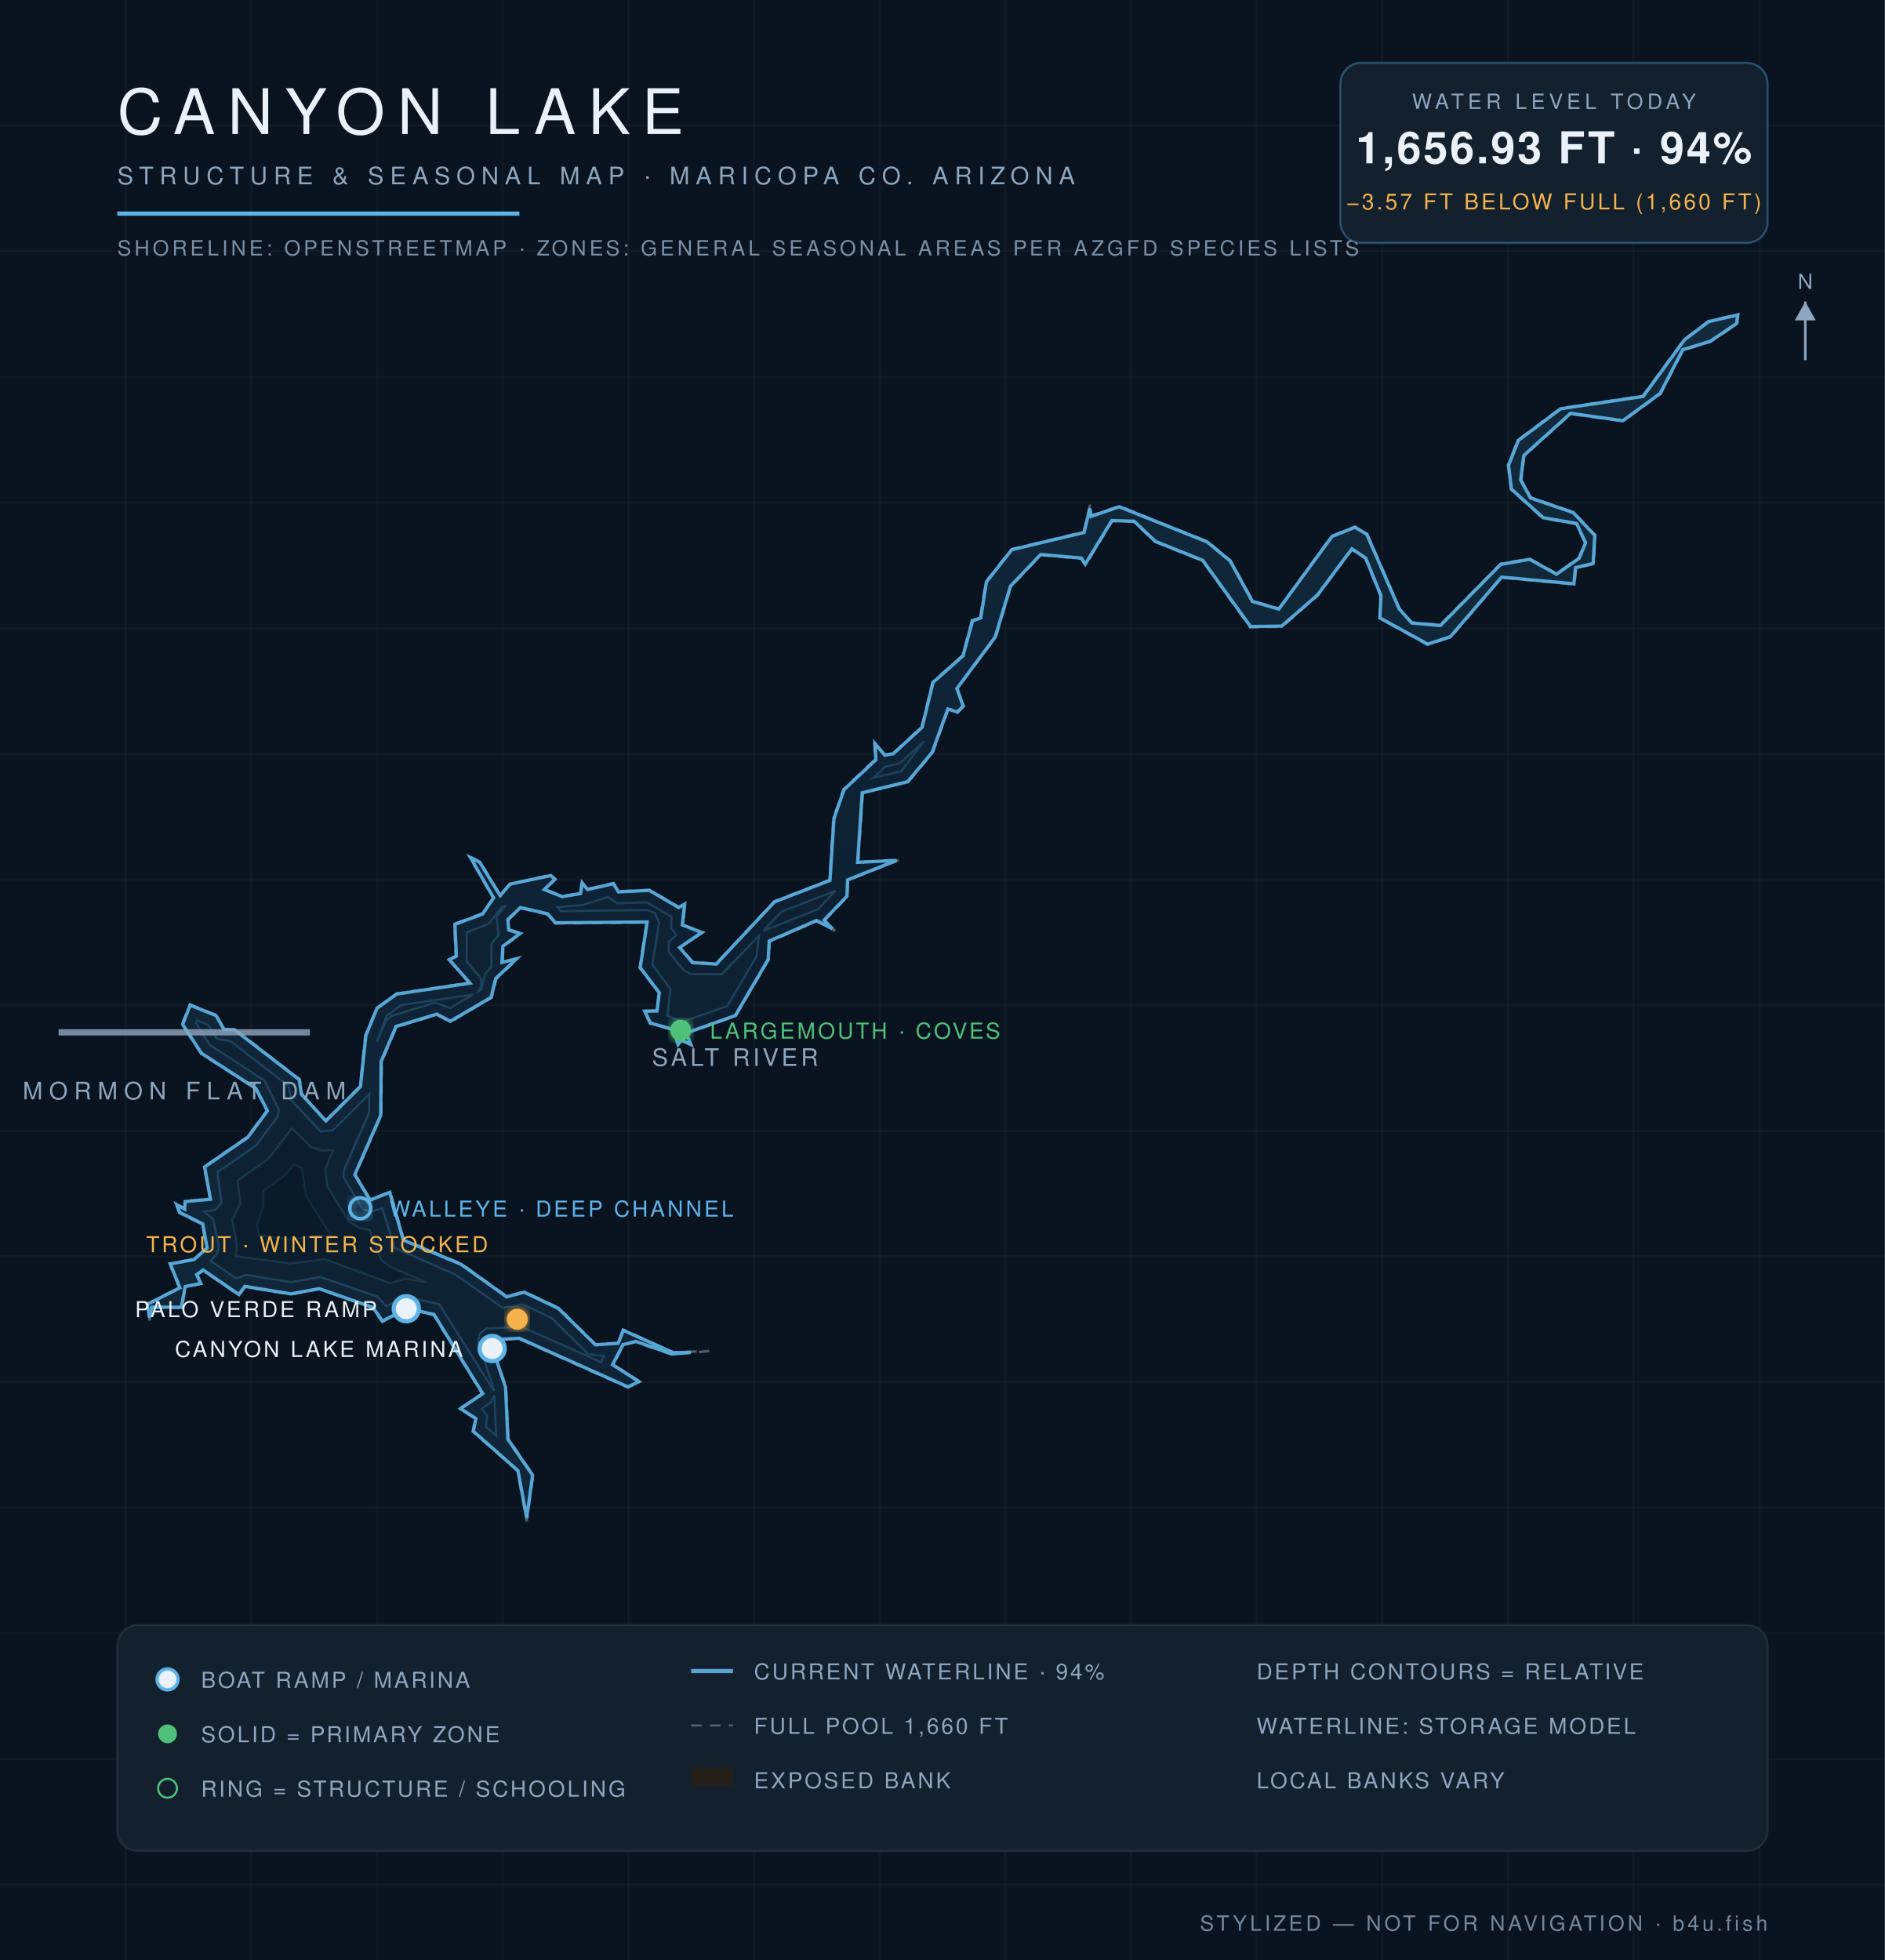
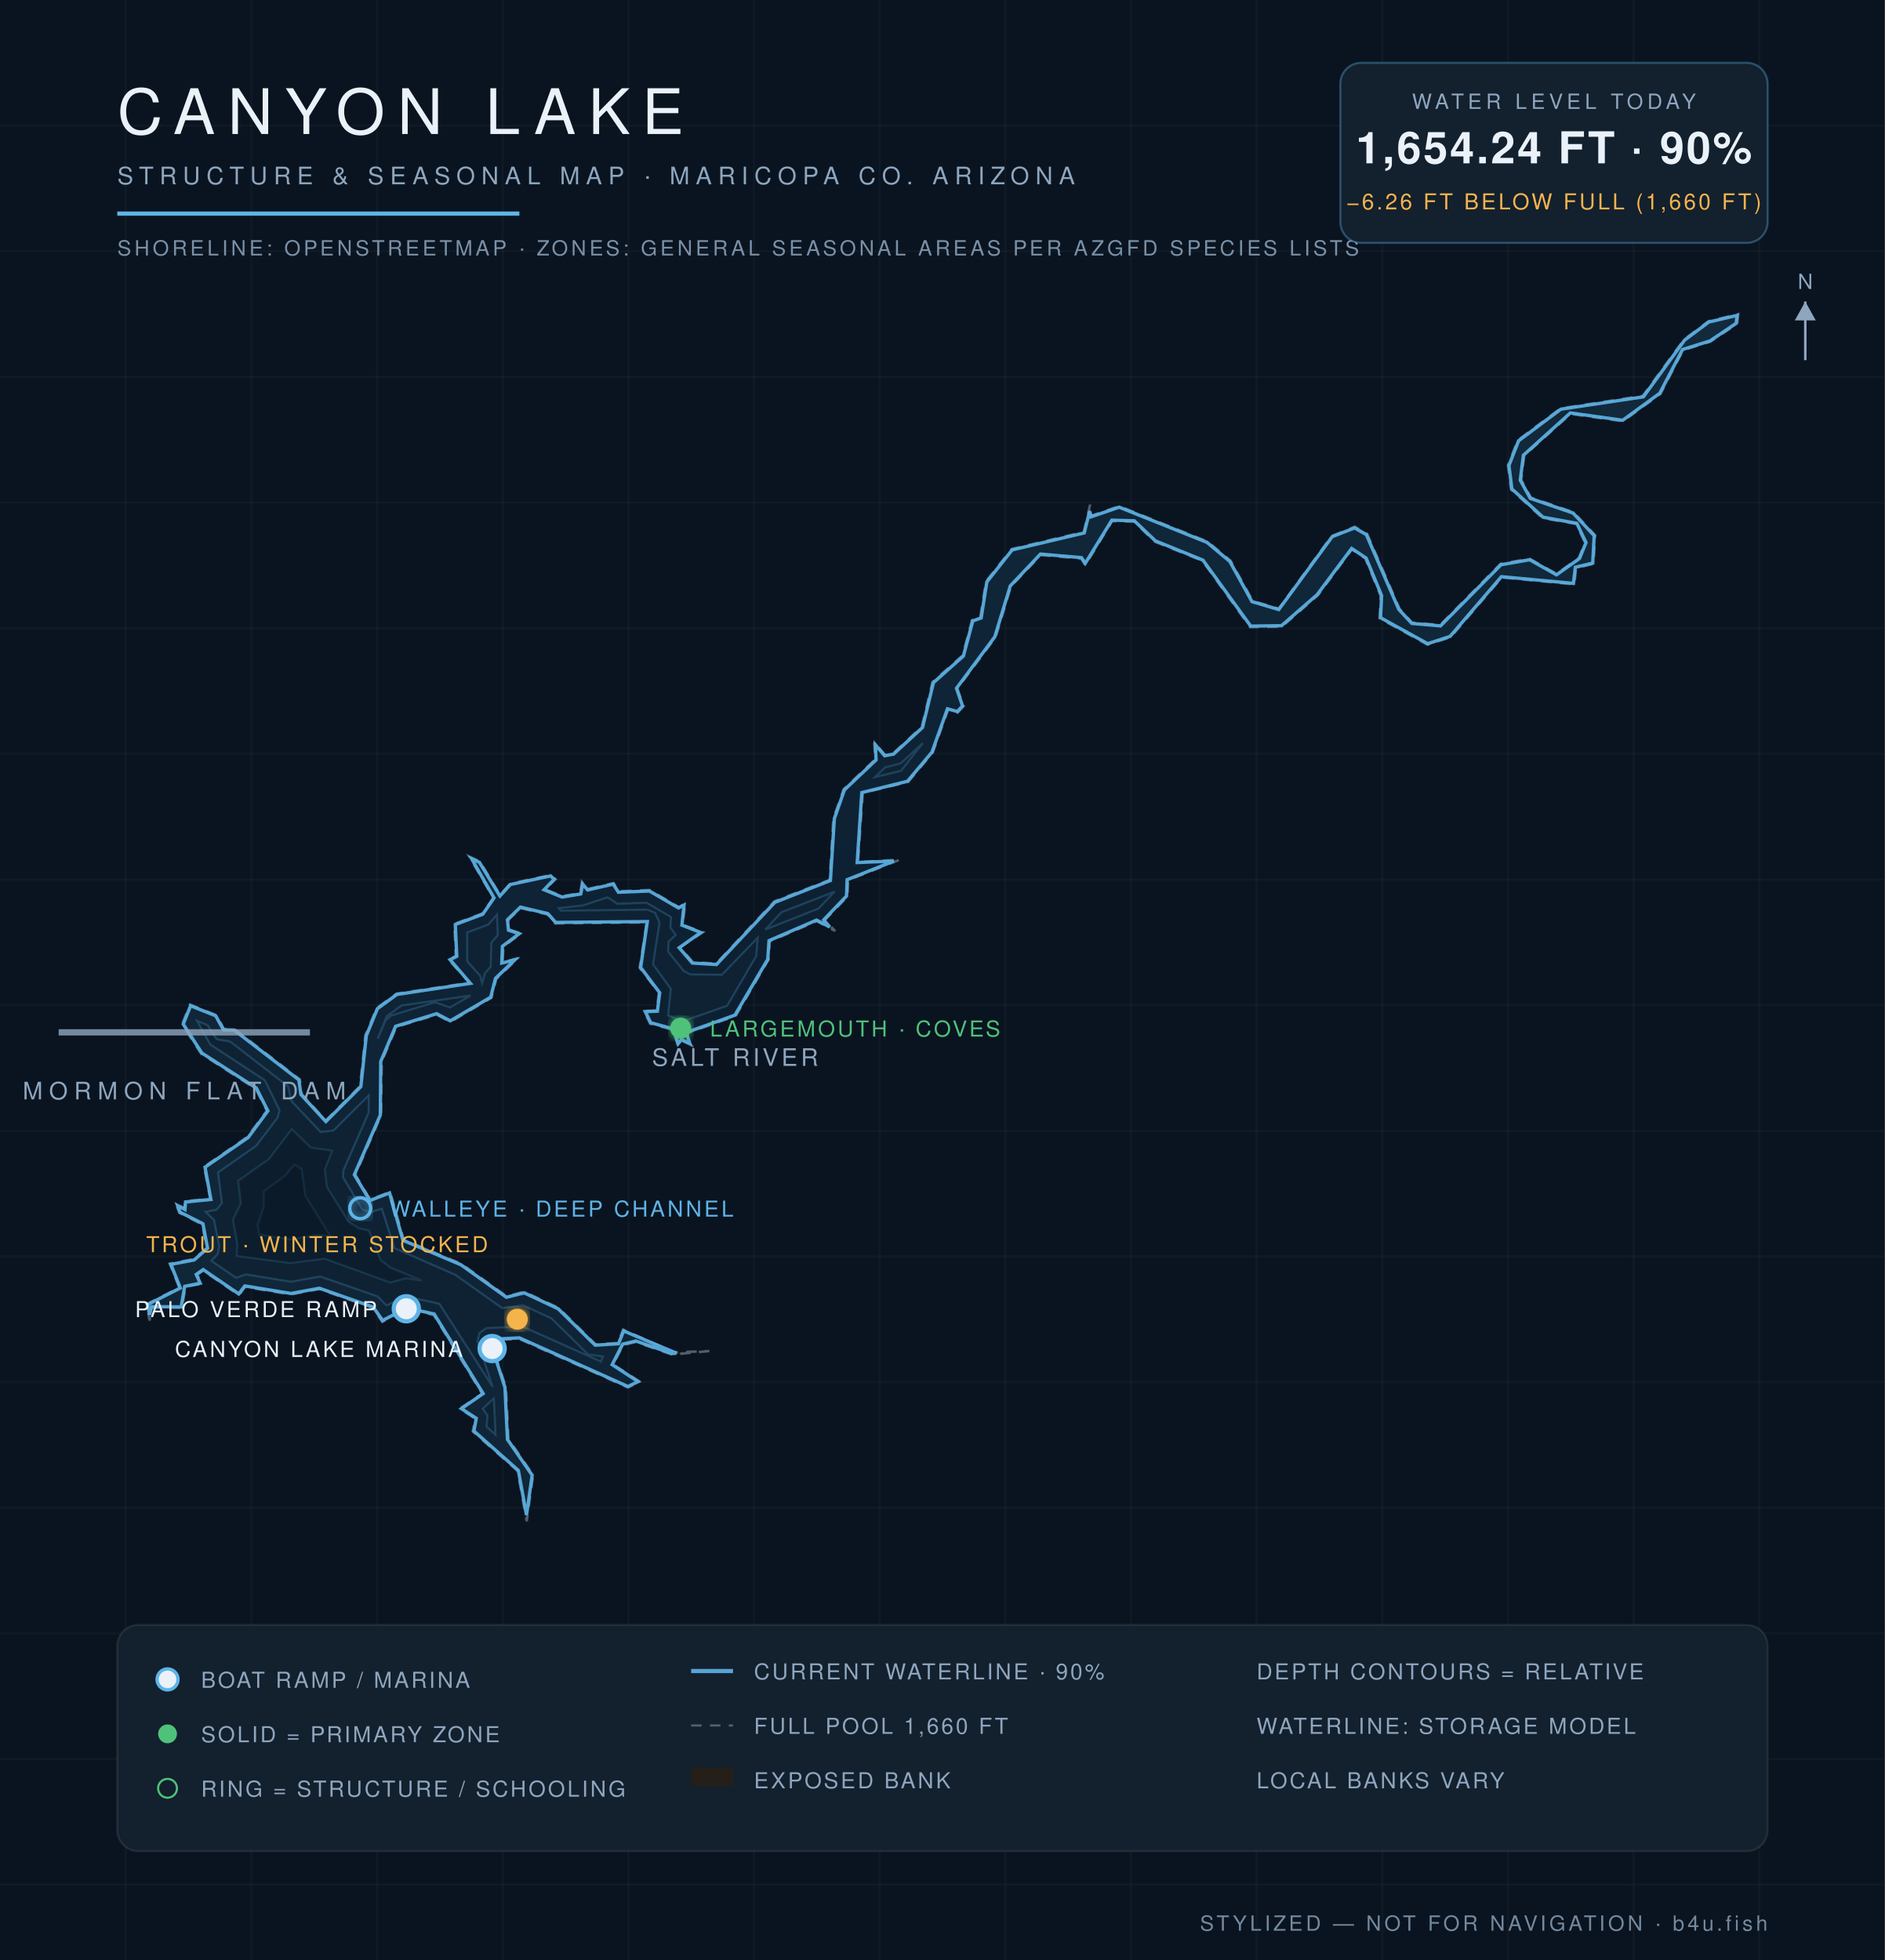
<svg xmlns="http://www.w3.org/2000/svg" viewBox="0 0 900 936" font-family="Helvetica,Arial,sans-serif">
  <defs>
    <radialGradient id="wg" cx="45%" cy="60%" r="80%">
      <stop offset="0%" stop-color="#0c1f31" />
      <stop offset="55%" stop-color="#102639" />
      <stop offset="100%" stop-color="#13293c" />
    </radialGradient>
    <filter id="glow">
      <feGaussianBlur stdDeviation="2.2" result="b" />
      <feMerge>
        <feMergeNode in="b" />
        <feMergeNode in="SourceGraphic" />
      </feMerge>
    </filter>
  </defs>
  <rect width="900" height="936" fill="#0a1420" />
  <g stroke="#ffffff" stroke-opacity="0.025">
    <line x1="60" y1="0" x2="60" y2="936" />
    <line x1="120" y1="0" x2="120" y2="936" />
    <line x1="180" y1="0" x2="180" y2="936" />
    <line x1="240" y1="0" x2="240" y2="936" />
    <line x1="300" y1="0" x2="300" y2="936" />
    <line x1="360" y1="0" x2="360" y2="936" />
    <line x1="420" y1="0" x2="420" y2="936" />
    <line x1="480" y1="0" x2="480" y2="936" />
    <line x1="540" y1="0" x2="540" y2="936" />
    <line x1="600" y1="0" x2="600" y2="936" />
    <line x1="660" y1="0" x2="660" y2="936" />
    <line x1="720" y1="0" x2="720" y2="936" />
    <line x1="780" y1="0" x2="780" y2="936" />
    <line x1="840" y1="0" x2="840" y2="936" />
    <line x1="0" y1="60" x2="900" y2="60" />
    <line x1="0" y1="120" x2="900" y2="120" />
    <line x1="0" y1="180" x2="900" y2="180" />
    <line x1="0" y1="240" x2="900" y2="240" />
    <line x1="0" y1="300" x2="900" y2="300" />
    <line x1="0" y1="360" x2="900" y2="360" />
    <line x1="0" y1="420" x2="900" y2="420" />
    <line x1="0" y1="480" x2="900" y2="480" />
    <line x1="0" y1="540" x2="900" y2="540" />
    <line x1="0" y1="600" x2="900" y2="600" />
    <line x1="0" y1="660" x2="900" y2="660" />
    <line x1="0" y1="720" x2="900" y2="720" />
    <line x1="0" y1="780" x2="900" y2="780" />
    <line x1="0" y1="840" x2="900" y2="840" />
    <line x1="0" y1="900" x2="900" y2="900" />
  </g>
  <path d="M 338.7,645.2 L 320.8,646.9 L 303.6,640.9 L 297.6,642.3 L 292.8,651.6 L 305.7,659.9 L 299.8,662.6 L 247.9,639.4 L 234.0,640.0 L 241.6,662.4 L 242.8,687.2 L 254.6,704.4 L 251.5,726.5 L 247.1,702.4 L 225.7,683.6 L 226.9,677.5 L 219.4,672.7 L 230.2,665.6 L 207.1,628.0 L 194.2,625.1 L 182.5,631.3 L 178.0,624.6 L 152.4,615.6 L 138.9,618.2 L 116.9,614.6 L 114.2,618.6 L 97.0,606.8 L 94.2,608.7 L 96.3,613.1 L 88.6,614.5 L 86.9,624.6 L 72.6,624.5 L 71.4,630.6 L 70.0,622.8 L 85.6,614.9 L 81.0,603.4 L 92.5,601.2 L 98.7,596.0 L 96.5,584.7 L 85.6,579.2 L 83.8,574.6 L 88.2,577.1 L 88.1,573.6 L 100.4,572.5 L 97.4,557.2 L 118.1,542.9 L 127.4,530.4 L 122.1,520.0 L 96.0,503.2 L 86.9,489.2 L 90.7,479.7 L 103.4,484.8 L 107.0,491.4 L 111.9,491.4 L 143.2,515.5 L 144.1,522.4 L 155.5,535.1 L 171.9,518.7 L 174.4,494.5 L 179.8,481.4 L 189.3,474.5 L 224.2,469.3 L 214.1,458.2 L 217.6,456.6 L 216.9,441.2 L 230.3,436.2 L 235.5,428.8 L 224.0,409.0 L 229.2,411.4 L 238.8,427.4 L 243.5,422.0 L 263.1,417.8 L 265.3,419.9 L 260.2,424.7 L 268.6,427.9 L 277.1,426.5 L 277.8,421.1 L 280.6,424.5 L 293.0,421.7 L 295.4,425.6 L 310.2,425.0 L 324.2,433.2 L 327.2,431.2 L 326.0,441.6 L 335.7,445.2 L 324.7,452.3 L 330.8,459.4 L 341.9,460.2 L 369.7,430.4 L 396.1,420.2 L 397.9,390.8 L 402.8,376.9 L 417.9,362.6 L 417.4,354.3 L 422.6,360.5 L 426.5,359.7 L 440.1,347.1 L 445.2,325.7 L 459.6,313.0 L 464.1,296.1 L 468.0,295.0 L 470.7,277.7 L 483.0,262.2 L 517.5,254.0 L 520.5,241.0 L 520.9,246.3 L 534.4,241.7 L 576.6,258.6 L 587.6,267.7 L 598.2,287.0 L 610.6,290.6 L 635.8,256.0 L 646.9,251.5 L 652.8,254.9 L 668.3,290.7 L 674.2,297.3 L 687.7,298.4 L 716.5,269.2 L 730.4,266.8 L 743.2,274.0 L 753.8,266.5 L 756.8,259.2 L 752.6,250.2 L 736.6,247.5 L 721.5,233.8 L 720.0,222.2 L 724.7,210.2 L 745.1,195.0 L 784.4,189.0 L 804.1,162.1 L 815.7,153.4 L 830.0,150.0 L 829.5,154.6 L 816.7,163.2 L 803.7,167.2 L 792.9,188.1 L 774.9,201.2 L 749.9,197.7 L 727.8,217.6 L 726.4,229.2 L 731.0,237.6 L 751.4,244.6 L 761.7,255.6 L 760.9,269.3 L 752.5,271.3 L 751.8,279.1 L 717.1,275.8 L 692.7,304.3 L 681.6,307.9 L 658.7,295.3 L 659.2,284.6 L 651.9,266.7 L 645.5,262.4 L 629.3,284.3 L 612.1,299.3 L 596.9,299.5 L 574.1,267.8 L 551.4,258.7 L 541.4,249.1 L 531.0,248.9 L 518.2,270.0 L 516.3,266.8 L 497.0,265.1 L 482.7,280.1 L 475.4,304.4 L 457.1,328.8 L 460.2,337.2 L 457.2,340.4 L 452.8,338.7 L 445.4,359.4 L 433.6,373.5 L 412.0,378.6 L 409.7,411.7 L 429.8,410.5 L 404.9,420.4 L 404.7,428.1 L 393.8,439.5 L 398.8,444.6 L 390.0,439.9 L 367.5,449.6 L 367.0,458.3 L 351.3,485.2 L 327.8,493.5 L 330.3,499.3 L 325.4,496.9 L 323.7,499.5 L 321.3,491.8 L 310.4,488.9 L 307.4,482.7 L 313.5,482.6 L 314.6,474.1 L 305.4,462.2 L 308.8,440.5 L 265.1,441.0 L 261.4,436.7 L 248.5,433.7 L 242.8,439.2 L 243.2,443.9 L 248.9,445.7 L 240.4,452.0 L 240.0,459.6 L 247.6,457.4 L 237.0,467.5 L 234.7,476.5 L 215.0,488.1 L 208.6,484.6 L 189.3,490.4 L 182.3,507.0 L 182.0,532.6 L 169.7,561.0 L 176.8,572.9 L 186.3,569.1 L 192.8,592.0 L 220.3,603.5 L 242.0,619.1 L 250.3,616.8 L 266.8,624.6 L 284.4,642.0 L 295.1,641.3 L 297.5,634.9 L 321.6,645.8 L 338.7,645.2 Z" fill="#241f19" fill-opacity="0.9" stroke="#8ea6be" stroke-opacity="0.5" stroke-width="1.2" stroke-dasharray="5 4" />
-   <path d="M 329.8,645.8 L 320.9,646.6 L 303.6,640.6 L 297.5,642.1 L 292.5,651.7 L 305.1,659.8 L 299.8,662.3 L 248.0,639.1 L 233.8,639.8 L 241.4,662.5 L 242.5,687.3 L 254.3,704.5 L 251.5,724.8 L 247.3,702.3 L 226.0,683.5 L 227.2,677.4 L 219.9,672.7 L 230.5,665.5 L 207.2,627.7 L 194.2,624.9 L 182.6,630.9 L 178.1,624.4 L 152.4,615.4 L 138.9,617.9 L 116.9,614.3 L 114.1,618.2 L 97.0,606.5 L 93.9,608.7 L 95.9,612.9 L 88.4,614.4 L 86.6,624.3 L 72.5,624.2 L 71.4,629.1 L 70.3,622.9 L 85.9,615.0 L 81.3,603.6 L 92.6,601.5 L 98.9,596.0 L 96.8,584.5 L 85.8,579.0 L 84.4,575.3 L 88.2,577.4 L 88.4,573.8 L 100.5,572.7 L 97.7,557.3 L 118.3,543.1 L 127.7,530.5 L 122.2,519.8 L 96.2,503.0 L 87.2,489.2 L 90.8,480.0 L 103.2,485.0 L 106.9,491.6 L 111.9,491.7 L 142.9,515.6 L 143.9,522.5 L 155.6,535.3 L 172.1,518.9 L 174.7,494.5 L 180.0,481.5 L 189.4,474.7 L 224.4,469.5 L 214.5,458.3 L 217.9,456.6 L 217.2,441.4 L 230.4,436.5 L 235.7,428.8 L 224.7,409.6 L 229.0,411.7 L 238.8,427.7 L 243.6,422.2 L 263.0,418.1 L 264.9,419.9 L 259.9,424.8 L 268.5,428.2 L 277.2,426.7 L 278.0,421.7 L 280.6,424.8 L 292.9,422.0 L 295.3,425.9 L 310.1,425.2 L 324.1,433.4 L 326.9,431.8 L 325.8,441.7 L 335.1,445.3 L 324.5,452.5 L 330.7,459.7 L 342.0,460.4 L 369.8,430.7 L 396.3,420.4 L 398.2,390.9 L 403.0,377.1 L 418.2,362.8 L 417.8,355.1 L 422.5,360.7 L 426.6,359.9 L 440.3,347.3 L 445.5,325.9 L 459.8,313.2 L 464.4,296.4 L 468.3,295.1 L 471.0,277.9 L 483.1,262.5 L 517.6,254.3 L 520.4,242.8 L 521.0,246.6 L 534.4,242.0 L 576.4,258.8 L 587.4,267.9 L 598.0,287.2 L 610.6,290.9 L 636.0,256.2 L 646.9,251.8 L 652.6,255.1 L 668.1,290.8 L 674.1,297.5 L 687.8,298.7 L 716.6,269.5 L 730.4,267.1 L 743.2,274.2 L 754.0,266.6 L 757.1,259.2 L 752.8,250.0 L 736.8,247.2 L 721.7,233.6 L 720.3,222.2 L 725.0,210.3 L 745.2,195.2 L 784.6,189.3 L 804.3,162.3 L 815.8,153.6 L 829.7,150.4 L 829.2,154.5 L 816.6,163.0 L 803.5,167.0 L 792.7,187.9 L 774.9,200.9 L 749.9,197.4 L 727.6,217.5 L 726.1,229.2 L 730.8,237.8 L 751.2,244.8 L 761.5,255.7 L 760.7,269.1 L 752.3,271.1 L 751.5,278.8 L 717.0,275.6 L 692.5,304.1 L 681.7,307.6 L 658.9,295.1 L 659.4,284.5 L 652.1,266.5 L 645.5,262.1 L 629.1,284.1 L 612.0,299.0 L 597.1,299.2 L 574.3,267.6 L 551.6,258.5 L 541.5,248.9 L 530.9,248.6 L 518.2,269.4 L 516.3,266.5 L 496.9,264.8 L 482.5,279.9 L 475.2,304.2 L 456.9,328.8 L 459.9,337.2 L 457.1,340.0 L 452.6,338.6 L 445.1,359.3 L 433.4,373.3 L 411.7,378.6 L 409.5,411.8 L 428.1,410.9 L 404.7,420.2 L 404.4,428.0 L 393.5,439.4 L 397.4,443.5 L 389.9,439.6 L 367.3,449.4 L 366.8,458.2 L 351.1,485.0 L 327.7,493.3 L 329.8,498.7 L 325.3,496.7 L 323.8,498.8 L 321.5,491.6 L 310.6,488.6 L 307.8,482.9 L 313.7,482.8 L 314.8,474.1 L 305.7,462.1 L 309.0,440.3 L 265.2,440.7 L 261.5,436.4 L 248.5,433.4 L 242.5,439.1 L 242.9,444.1 L 248.3,445.8 L 240.1,451.9 L 239.7,459.6 L 246.6,457.9 L 236.7,467.3 L 234.5,476.3 L 215.0,487.7 L 208.6,484.3 L 189.1,490.2 L 182.0,506.9 L 181.8,532.6 L 169.4,561.0 L 176.7,573.1 L 186.1,569.4 L 192.6,592.2 L 220.2,603.8 L 241.9,619.3 L 250.3,617.1 L 266.6,624.8 L 284.3,642.2 L 295.2,641.5 L 297.6,635.3 L 321.5,646.0 L 329.8,645.8 Z" fill="url(#wg)" stroke="#5eb4e7" stroke-opacity="0.9" stroke-width="1.6" />
-   <path d="M 100.5,602.1 L 103.7,598.9 L 104.5,595.2 L 101.8,582.2 L 97.5,578.6 L 102.8,577.8 L 105.8,574.5 L 103.8,559.8 L 122.2,547.1 L 132.3,533.7 L 133.3,530.3 L 126.4,516.1 L 100.2,499.0 L 93.5,488.5 L 94.0,487.3 L 99.3,489.4 L 103.6,496.1 L 110.0,497.2 L 137.7,518.6 L 139.2,525.6 L 153.2,540.4 L 159.0,539.7 L 176.3,522.5 L 176.2,531.4 L 164.2,558.9 L 164.0,562.2 L 173.2,577.4 L 177.0,578.7 L 182.5,576.9 L 188.4,595.9 L 217.5,608.7 L 239.9,624.5 L 249.8,623.0 L 263.4,629.4 L 280.9,646.7 L 288.3,647.6 L 287.0,650.5 L 249.0,633.6 L 232.3,634.4 L 229.2,636.7 L 228.2,640.5 L 235.8,663.5 L 235.9,664.3 L 209.7,622.8 L 194.0,619.3 L 184.4,623.7 L 180.2,619.2 L 152.9,609.8 L 138.9,612.3 L 117.5,608.8 L 112.7,610.5 L 100.5,602.1 Z" fill="#0e2233" stroke="#5eb4e7" stroke-opacity="0.22" stroke-width="1" />
-   <path d="M 236.0,666.4 L 236.9,685.6 L 232.1,681.4 L 232.6,676.1 L 230.1,672.7 L 234.5,669.6 L 236.0,666.4 Z" fill="#0e2233" stroke="#5eb4e7" stroke-opacity="0.22" stroke-width="1" />
-   <path d="M 180.0,497.5 L 184.6,485.1 L 191.6,480.0 L 225.9,474.9 L 214.9,481.4 L 207.7,478.8 L 186.8,485.2 L 184.3,487.4 L 180.0,497.5 Z" fill="#0e2233" stroke="#5eb4e7" stroke-opacity="0.22" stroke-width="1" />
-   <path d="M 228.3,473.5 L 229.9,470.5 L 229.6,467.1 L 222.8,459.1 L 222.9,445.2 L 233.6,441.0 L 239.5,433.2 L 241.0,432.8 L 237.1,437.7 L 238.0,446.5 L 234.7,450.8 L 234.6,461.7 L 231.8,464.8 L 229.7,472.7 L 228.3,473.5 Z" fill="#0e2233" stroke="#5eb4e7" stroke-opacity="0.22" stroke-width="1" />
-   <path d="M 266.1,433.2 L 278.3,432.2 L 290.2,428.3 L 294.8,431.4 L 308.8,430.9 L 320.6,437.8 L 320.5,443.3 L 323.0,446.5 L 319.4,449.8 L 319.2,454.4 L 326.6,463.5 L 329.5,465.1 L 344.6,465.3 L 362.4,446.8 L 361.3,456.6 L 347.3,480.4 L 325.8,488.0 L 318.7,485.1 L 320.1,472.3 L 311.5,460.6 L 314.7,440.5 L 312.7,436.0 L 309.0,434.6 L 267.7,435.1 L 266.1,433.2 Z" fill="#0e2233" stroke="#5eb4e7" stroke-opacity="0.22" stroke-width="1" />
-   <path d="M 364.4,444.6 L 373.0,435.4 L 398.9,425.4 L 390.8,434.1 L 364.4,444.6 Z" fill="#0e2233" stroke="#5eb4e7" stroke-opacity="0.22" stroke-width="1" />
-   <path d="M 417.1,371.4 L 422.5,366.3 L 429.9,364.4 L 441.1,354.1 L 430.3,368.3 L 417.1,371.4 Z" fill="#0e2233" stroke="#5eb4e7" stroke-opacity="0.22" stroke-width="1" />
-   <path d="M 112.7,599.9 L 113.1,594.0 L 110.9,582.5 L 114.8,574.7 L 113.5,563.8 L 128.2,553.4 L 139.3,538.9 L 148.5,547.8 L 153.7,549.5 L 158.9,549.2 L 155.3,558.5 L 156.3,566.7 L 166.6,583.3 L 171.5,586.4 L 176.4,587.4 L 181.9,601.6 L 186.5,605.1 L 203.5,612.3 L 193.8,610.6 L 186.4,612.8 L 155.0,601.3 L 138.7,603.4 L 112.7,599.9 Z" fill="#0c1e2e" stroke="#5eb4e7" stroke-opacity="0.15" stroke-width="1" />
-   <path d="M 123.6,589.7 L 122.7,585.0 L 125.7,576.4 L 125.8,568.8 L 135.9,561.4 L 140.5,555.9 L 144.2,558.1 L 146.0,571.0 L 158.3,590.7 L 151.6,590.0 L 138.6,592.1 L 123.6,589.7 Z" fill="#0a1a29" stroke="#5eb4e7" stroke-opacity="0.1" stroke-width="1" />
+   <path d="M 323.0,646.2 L 320.9,646.4 L 303.6,640.4 L 297.3,641.9 L 292.3,651.7 L 304.7,659.8 L 299.8,662.1 L 248.0,638.9 L 233.7,639.6 L 241.1,662.5 L 242.3,687.4 L 254.1,704.5 L 251.4,723.5 L 247.5,702.2 L 226.3,683.4 L 227.4,677.3 L 220.3,672.7 L 230.7,665.5 L 207.3,627.5 L 194.2,624.6 L 182.7,630.6 L 178.2,624.2 L 152.5,615.2 L 138.9,617.7 L 116.9,614.1 L 114.0,617.9 L 97.0,606.3 L 93.7,608.6 L 95.6,612.8 L 88.2,614.3 L 86.5,624.1 L 72.4,624.0 L 71.4,627.9 L 70.5,623.0 L 86.1,615.1 L 81.6,603.8 L 92.7,601.7 L 99.1,596.1 L 96.9,584.4 L 86.0,578.9 L 84.8,575.7 L 88.3,577.6 L 88.6,574.0 L 100.7,572.8 L 97.9,557.4 L 118.5,543.2 L 127.9,530.5 L 122.4,519.6 L 96.4,502.9 L 87.5,489.1 L 91.0,480.3 L 103.0,485.1 L 106.7,491.8 L 111.8,491.9 L 142.7,515.7 L 143.7,522.7 L 155.6,535.6 L 172.3,518.9 L 174.9,494.6 L 180.2,481.7 L 189.5,474.9 L 224.6,469.6 L 214.9,458.3 L 218.1,456.7 L 217.4,441.5 L 230.5,436.6 L 235.9,428.8 L 225.2,410.1 L 228.9,411.8 L 238.7,427.9 L 243.7,422.4 L 262.9,418.3 L 264.6,419.9 L 259.8,424.9 L 268.4,428.4 L 277.3,426.9 L 278.2,422.2 L 280.6,425.0 L 292.8,422.2 L 295.3,426.1 L 310.1,425.5 L 324.0,433.6 L 326.6,432.2 L 325.6,441.8 L 334.6,445.3 L 324.3,452.6 L 330.6,459.9 L 342.1,460.6 L 370.0,430.9 L 396.5,420.5 L 398.4,390.9 L 403.2,377.2 L 418.3,362.9 L 418.0,355.7 L 422.4,360.9 L 426.7,360.1 L 440.5,347.4 L 445.7,326.0 L 460.0,313.3 L 464.5,296.5 L 468.5,295.1 L 471.2,277.9 L 483.3,262.6 L 517.7,254.5 L 520.3,244.1 L 521.0,246.8 L 534.4,242.2 L 576.3,259.0 L 587.2,268.1 L 597.8,287.3 L 610.6,291.1 L 636.1,256.3 L 646.8,252.1 L 652.4,255.3 L 667.9,291.0 L 674.1,297.7 L 687.8,298.9 L 716.7,269.7 L 730.4,267.3 L 743.2,274.5 L 754.2,266.7 L 757.3,259.1 L 752.9,249.9 L 736.8,247.0 L 721.9,233.5 L 720.5,222.3 L 725.1,210.5 L 745.3,195.4 L 784.7,189.5 L 804.4,162.4 L 815.9,153.8 L 829.4,150.6 L 829.0,154.4 L 816.5,162.8 L 803.4,166.9 L 792.5,187.8 L 774.8,200.7 L 749.8,197.2 L 727.4,217.4 L 725.9,229.3 L 730.7,238.0 L 751.1,245.0 L 761.2,255.8 L 760.5,268.9 L 752.2,270.9 L 751.3,278.6 L 716.9,275.4 L 692.4,303.9 L 681.7,307.4 L 659.2,295.0 L 659.7,284.4 L 652.3,266.5 L 645.4,261.9 L 628.9,284.0 L 611.9,298.8 L 597.2,299.0 L 574.4,267.5 L 551.7,258.3 L 541.6,248.7 L 530.9,248.4 L 518.2,269.0 L 516.4,266.3 L 496.8,264.6 L 482.4,279.8 L 475.0,304.1 L 456.7,328.7 L 459.6,337.1 L 457.1,339.8 L 452.4,338.5 L 445.0,359.2 L 433.3,373.1 L 411.5,378.5 L 409.3,411.9 L 426.8,411.2 L 404.5,420.1 L 404.2,427.9 L 393.3,439.3 L 396.2,442.7 L 389.9,439.4 L 367.2,449.2 L 366.6,458.1 L 350.9,484.8 L 327.6,493.1 L 329.4,498.3 L 325.4,496.5 L 323.8,498.4 L 321.7,491.4 L 310.7,488.4 L 308.1,483.1 L 313.9,482.9 L 315.0,474.1 L 305.9,462.0 L 309.1,440.1 L 265.3,440.5 L 261.6,436.3 L 248.5,433.2 L 242.3,439.2 L 242.8,444.2 L 247.9,445.9 L 239.9,451.9 L 239.6,459.9 L 245.8,458.4 L 236.6,467.2 L 234.3,476.2 L 215.0,487.5 L 208.5,484.1 L 188.9,490.1 L 181.8,506.9 L 181.6,532.5 L 169.2,561.0 L 176.6,573.3 L 186.0,569.7 L 192.4,592.3 L 220.1,604.0 L 241.8,619.5 L 250.3,617.4 L 266.5,625.0 L 284.2,642.4 L 295.3,641.7 L 297.8,635.6 L 323.0,646.2 Z" fill="url(#wg)" stroke="#5eb4e7" stroke-opacity="0.9" stroke-width="1.6" />
+   <path d="M 100.9,602.1 L 103.9,599.0 L 104.7,595.2 L 102.2,582.6 L 98.2,578.7 L 103.4,577.7 L 106.0,574.5 L 104.1,559.9 L 122.3,547.2 L 132.5,533.8 L 133.5,530.3 L 126.5,515.9 L 100.4,498.8 L 94.1,487.5 L 99.1,489.6 L 103.5,496.3 L 109.9,497.4 L 137.5,518.8 L 139.1,525.8 L 153.1,540.6 L 159.2,539.9 L 176.1,523.1 L 176.0,531.4 L 164.0,558.8 L 163.8,562.2 L 173.0,577.6 L 177.0,578.9 L 182.3,577.2 L 188.3,596.0 L 217.4,608.8 L 239.8,624.7 L 249.7,623.3 L 263.3,629.6 L 280.8,646.8 L 287.9,647.8 L 286.9,650.2 L 249.5,633.5 L 232.3,634.2 L 229.0,636.5 L 228.0,640.5 L 235.2,662.2 L 209.8,622.6 L 194.0,619.1 L 184.5,623.4 L 180.3,619.1 L 152.9,609.6 L 138.9,612.1 L 117.5,608.6 L 112.7,610.2 L 100.9,602.1 Z" fill="#0e2233" stroke="#5eb4e7" stroke-opacity="0.22" stroke-width="1" />
+   <path d="M 235.8,667.8 L 236.6,685.1 L 232.3,681.3 L 232.8,676.0 L 230.5,672.7 L 235.8,667.8 Z" fill="#0e2233" stroke="#5eb4e7" stroke-opacity="0.22" stroke-width="1" />
+   <path d="M 180.3,496.1 L 184.7,485.3 L 191.7,480.2 L 224.7,475.4 L 214.9,481.1 L 207.7,478.6 L 186.7,485.0 L 184.1,487.3 L 180.3,496.1 Z" fill="#0e2233" stroke="#5eb4e7" stroke-opacity="0.22" stroke-width="1" />
+   <path d="M 230.2,469.5 L 229.2,465.9 L 223.1,459.1 L 223.1,445.3 L 233.2,441.5 L 237.3,436.8 L 237.7,446.5 L 234.6,450.2 L 234.3,461.7 L 231.6,464.7 L 230.2,469.5 Z" fill="#0e2233" stroke="#5eb4e7" stroke-opacity="0.22" stroke-width="1" />
+   <path d="M 266.8,433.7 L 278.3,432.4 L 290.1,428.5 L 294.8,431.6 L 308.7,431.1 L 320.4,437.9 L 320.1,442.9 L 322.6,446.5 L 319.2,449.7 L 319.0,454.4 L 326.4,463.6 L 329.5,465.3 L 344.7,465.5 L 361.8,447.8 L 361.1,456.5 L 347.2,480.3 L 325.8,487.8 L 319.0,484.9 L 320.3,472.2 L 311.8,460.5 L 314.9,440.6 L 312.8,435.9 L 309.1,434.4 L 267.8,434.9 L 266.8,433.7 Z" fill="#0e2233" stroke="#5eb4e7" stroke-opacity="0.22" stroke-width="1" />
+   <path d="M 365.4,443.9 L 373.2,435.6 L 398.5,425.8 L 390.8,433.9 L 365.4,443.9 Z" fill="#0e2233" stroke="#5eb4e7" stroke-opacity="0.22" stroke-width="1" />
+   <path d="M 417.8,371.1 L 422.6,366.5 L 430.0,364.6 L 440.6,354.9 L 430.2,368.1 L 417.8,371.1 Z" fill="#0e2233" stroke="#5eb4e7" stroke-opacity="0.22" stroke-width="1" />
+   <path d="M 113.0,599.8 L 113.3,594.0 L 111.2,582.5 L 115.0,574.7 L 113.7,563.9 L 128.4,553.5 L 139.3,539.2 L 148.4,548.0 L 158.6,549.5 L 155.1,558.5 L 156.1,566.8 L 166.4,583.4 L 171.4,586.6 L 176.2,587.6 L 181.7,601.7 L 186.4,605.3 L 201.3,611.5 L 193.7,610.4 L 186.4,612.5 L 155.0,601.1 L 138.7,603.2 L 113.0,599.8 Z" fill="#0c1e2e" stroke="#5eb4e7" stroke-opacity="0.15" stroke-width="1" />
+   <path d="M 123.0,585.0 L 125.9,576.4 L 126.0,568.9 L 136.1,561.5 L 140.5,556.2 L 144.0,558.2 L 145.8,571.1 L 157.7,590.3 L 151.6,589.8 L 138.6,591.9 L 123.8,589.5 L 123.0,585.0 Z" fill="#0a1a29" stroke="#5eb4e7" stroke-opacity="0.1" stroke-width="1" />
  <text x="351" y="509" fill="#8ea6be" font-size="11.5" letter-spacing="1.6" text-anchor="middle">SALT RIVER</text>
  <line x1="28" y1="493" x2="148" y2="493" stroke="#8ea6be" stroke-width="3" stroke-opacity="0.8" />
  <text x="88" y="525" fill="#8ea6be" font-size="11.5" letter-spacing="3" text-anchor="middle">MORMON FLAT DAM</text>
  <circle cx="194" cy="625" r="6" fill="#eaf1f8" stroke="#5eb4e7" stroke-width="2" />
  <text x="180" y="629" fill="#eaf1f8" font-size="10.5" letter-spacing="1.2" text-anchor="end">PALO VERDE RAMP</text>
  <circle cx="235" cy="644" r="6" fill="#eaf1f8" stroke="#5eb4e7" stroke-width="2" />
  <text x="221" y="648" fill="#eaf1f8" font-size="10.5" letter-spacing="1.2" text-anchor="end">CANYON LAKE MARINA</text>
  <circle cx="172" cy="577" r="5" fill="none" stroke="#5eb4e7" stroke-width="1.6" filter="url(#glow)" />
  <text x="186" y="581" fill="#5eb4e7" font-size="10.5" letter-spacing="1.2" text-anchor="start">WALLEYE · DEEP CHANNEL</text>
-   <circle cx="325" cy="492" r="5" fill="#4fc27a" filter="url(#glow)" />
-   <text x="339" y="496" fill="#4fc27a" font-size="10.5" letter-spacing="1.2" text-anchor="start">LARGEMOUTH · COVES</text>
+   <circle cx="325" cy="491" r="5" fill="#4fc27a" filter="url(#glow)" />
+   <text x="339" y="495" fill="#4fc27a" font-size="10.5" letter-spacing="1.2" text-anchor="start">LARGEMOUTH · COVES</text>
  <circle cx="247" cy="630" r="5" fill="#f5b44c" filter="url(#glow)" />
  <text x="233" y="598" fill="#f5b44c" font-size="10.5" letter-spacing="1.2" text-anchor="end">TROUT · WINTER STOCKED</text>
  <text x="56" y="64" fill="#eaf1f8" font-size="30" letter-spacing="6" font-weight="300">CANYON LAKE</text>
  <text x="56" y="88" fill="#8ea6be" font-size="11.5" letter-spacing="3">STRUCTURE &amp; SEASONAL MAP · MARICOPA CO. ARIZONA</text>
  <line x1="56" y1="102" x2="248" y2="102" stroke="#5eb4e7" stroke-width="2" />
  <text x="56" y="122" fill="#8ea6be" font-size="10" letter-spacing="1.5" opacity="0.85">SHORELINE: OPENSTREETMAP · ZONES: GENERAL SEASONAL AREAS PER AZGFD SPECIES LISTS</text>
  <g>
    <rect x="640" y="30" width="204" height="86" rx="10" fill="#13202e" stroke="#5eb4e7" stroke-opacity="0.35" />
    <text x="742" y="52" fill="#8ea6be" font-size="10" letter-spacing="2" text-anchor="middle">WATER LEVEL TODAY</text>
-     <text x="742" y="78" fill="#eaf1f8" font-size="21" letter-spacing="1" text-anchor="middle" font-weight="600">1,656.93 FT · 94%</text>
-     <text x="742" y="100" fill="#f5b44c" font-size="10.5" letter-spacing="1.2" text-anchor="middle">−3.57 FT BELOW FULL (1,660 FT)</text>
+     <text x="742" y="78" fill="#eaf1f8" font-size="21" letter-spacing="1" text-anchor="middle" font-weight="600">1,654.24 FT · 90%</text>
+     <text x="742" y="100" fill="#f5b44c" font-size="10.5" letter-spacing="1.2" text-anchor="middle">−6.26 FT BELOW FULL (1,660 FT)</text>
  </g>
  <g font-size="10.5" letter-spacing="1.1">
    <rect x="56" y="776" width="788" height="108" rx="10" fill="#13202e" stroke="#ffffff" stroke-opacity="0.08" />
    <circle cx="80" cy="802" r="5" fill="#eaf1f8" stroke="#5eb4e7" stroke-width="1.6" />
    <text x="96" y="806" fill="#8ea6be">BOAT RAMP / MARINA</text>
    <circle cx="80" cy="828" r="4.5" fill="#4fc27a" />
    <text x="96" y="832" fill="#8ea6be">SOLID = PRIMARY ZONE</text>
    <circle cx="80" cy="854" r="4.5" fill="none" stroke="#4fc27a" />
    <text x="96" y="858" fill="#8ea6be">RING = STRUCTURE / SCHOOLING</text>
    <line x1="330" y1="798" x2="350" y2="798" stroke="#5eb4e7" stroke-opacity="0.9" stroke-width="2" />
-     <text x="360" y="802" fill="#8ea6be">CURRENT WATERLINE · 94%</text>
+     <text x="360" y="802" fill="#8ea6be">CURRENT WATERLINE · 90%</text>
    <line x1="330" y1="824" x2="350" y2="824" stroke="#8ea6be" stroke-opacity="0.5" stroke-dasharray="5 4" />
    <text x="360" y="828" fill="#8ea6be">FULL POOL 1,660 FT</text>
    <rect x="330" y="844" width="20" height="9" fill="#241f19" />
    <text x="360" y="854" fill="#8ea6be">EXPOSED BANK</text>
    <text x="600" y="802" fill="#8ea6be">DEPTH CONTOURS = RELATIVE</text>
    <text x="600" y="828" fill="#8ea6be">WATERLINE: STORAGE MODEL</text>
    <text x="600" y="854" fill="#8ea6be">LOCAL BANKS VARY</text>
  </g>
  <text x="844" y="922" fill="#8ea6be" font-size="10" letter-spacing="1.5" text-anchor="end" opacity="0.8">STYLIZED — NOT FOR NAVIGATION · b4u.fish</text>
  <g transform="translate(862,158)" stroke="#8ea6be" fill="#8ea6be">
    <line x1="0" y1="14" x2="0" y2="-14" stroke-width="1.2" />
    <path d="M 0,-14 l 5,9 h -10 z" stroke="none" />
    <text x="0" y="-20" font-size="10" text-anchor="middle" stroke="none">N</text>
  </g>
</svg>
